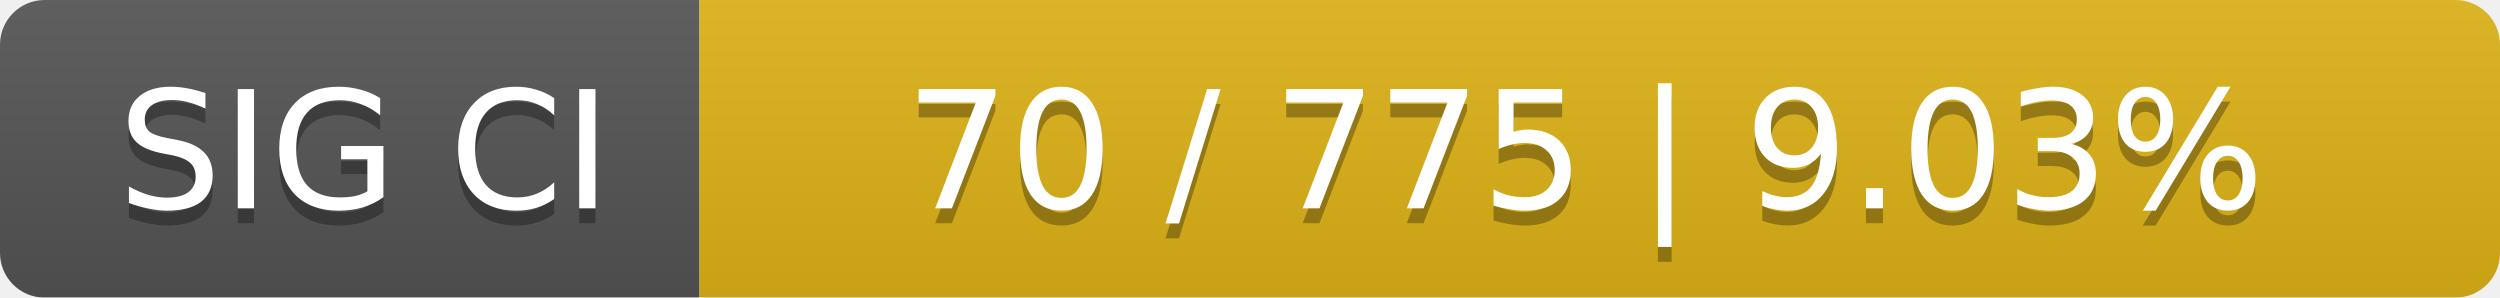
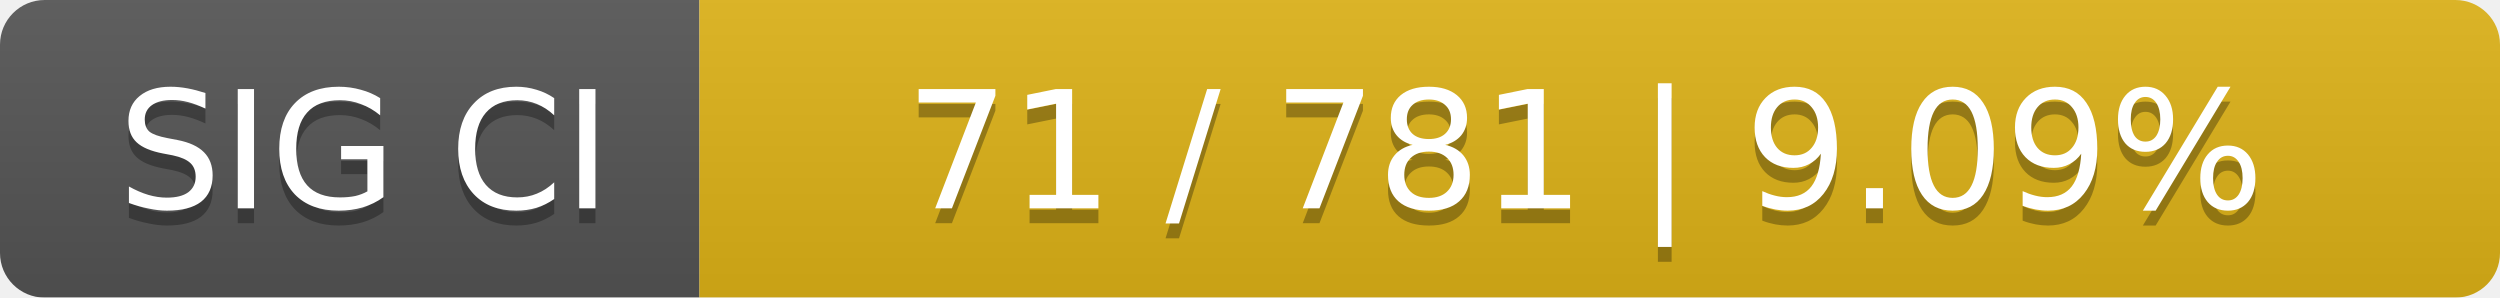
<svg xmlns="http://www.w3.org/2000/svg" width="168" height="20">
  <linearGradient id="smooth" x2="0" y2="100%">
    <stop offset="0" stop-color="#bbb" stop-opacity=".1" />
    <stop offset="1" stop-opacity=".1" />
  </linearGradient>
  <mask id="round">
    <rect width="168" height="20" rx="3" fill="#fff" />
  </mask>
  <g mask="url(#round)">
    <rect width="47" height="20" fill="#555" />
    <rect x="47" width="121" height="20" fill="#dfb317" />
    <rect width="168" height="20" fill="url(#smooth)" />
  </g>
  <g fill="#fff" text-anchor="middle" font-family="DejaVu Sans,Verdana,Geneva,sans-serif" font-size="11">
    <text x="24.5" y="15" fill="#010101" fill-opacity=".3">SIG CI</text>
    <text x="24.5" y="14">SIG CI</text>
-     <text x="106.5" y="15" fill="#010101" fill-opacity=".3">70 / 775    |    9.03%</text>
-     <text x="106.5" y="14">70 / 775    |    9.03%</text>
+     <text x="106.5" y="15" fill="#010101" fill-opacity=".3">71 / 781    |    9.09%</text>
+     <text x="106.5" y="14">71 / 781    |    9.09%</text>
  </g>
</svg>
